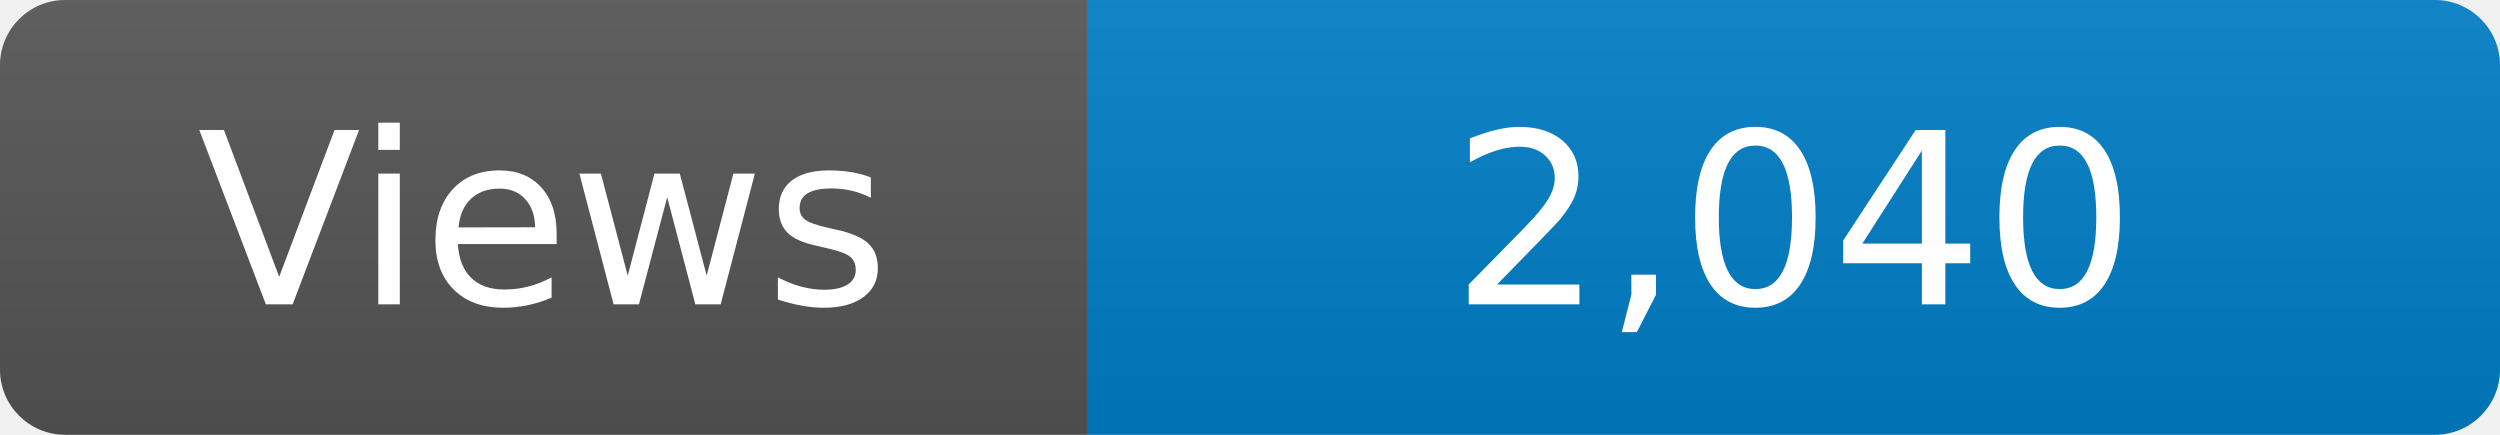
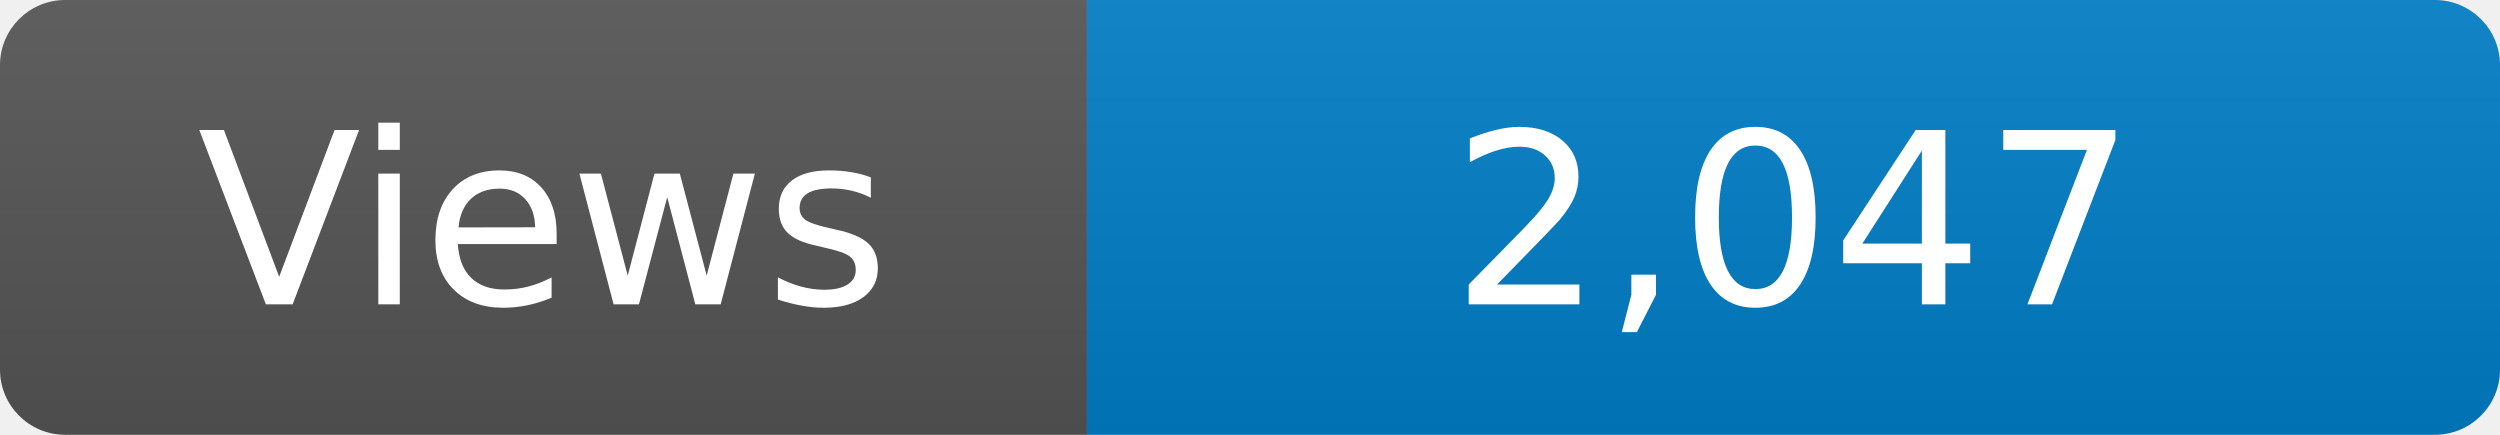
<svg xmlns="http://www.w3.org/2000/svg" width="115" height="20" role="img" aria-label="Maintained?: yes">
  <linearGradient id="s" x2="0" y2="100%">
    <stop offset="0" stop-color="#bbb" stop-opacity=".1" />
    <stop offset="1" stop-opacity=".1" />
  </linearGradient>
  <clipPath id="r">
    <rect width="115" height="20" rx="3" fill="#fff" />
  </clipPath>
  <g clip-path="url(#r)">
    <rect width="50" height="20" fill="#555" />
    <rect x="50" width="160" height="20" fill="#007ec6" />
    <rect width="115" height="20" fill="url(#s)" />
  </g>
  <g fill="#fff" text-anchor="middle" font-family="Verdana,Geneva,DejaVu Sans,sans-serif" font-size="110">
    <text x="250" y="140" transform="scale(.1)" fill="#fff">Views</text>
-     <text x="825" y="140" transform="scale(.1)" fill="#fff">2,040</text>
+     <text x="825" y="140" transform="scale(.1)" fill="#fff">2,047</text>
  </g>
</svg>
